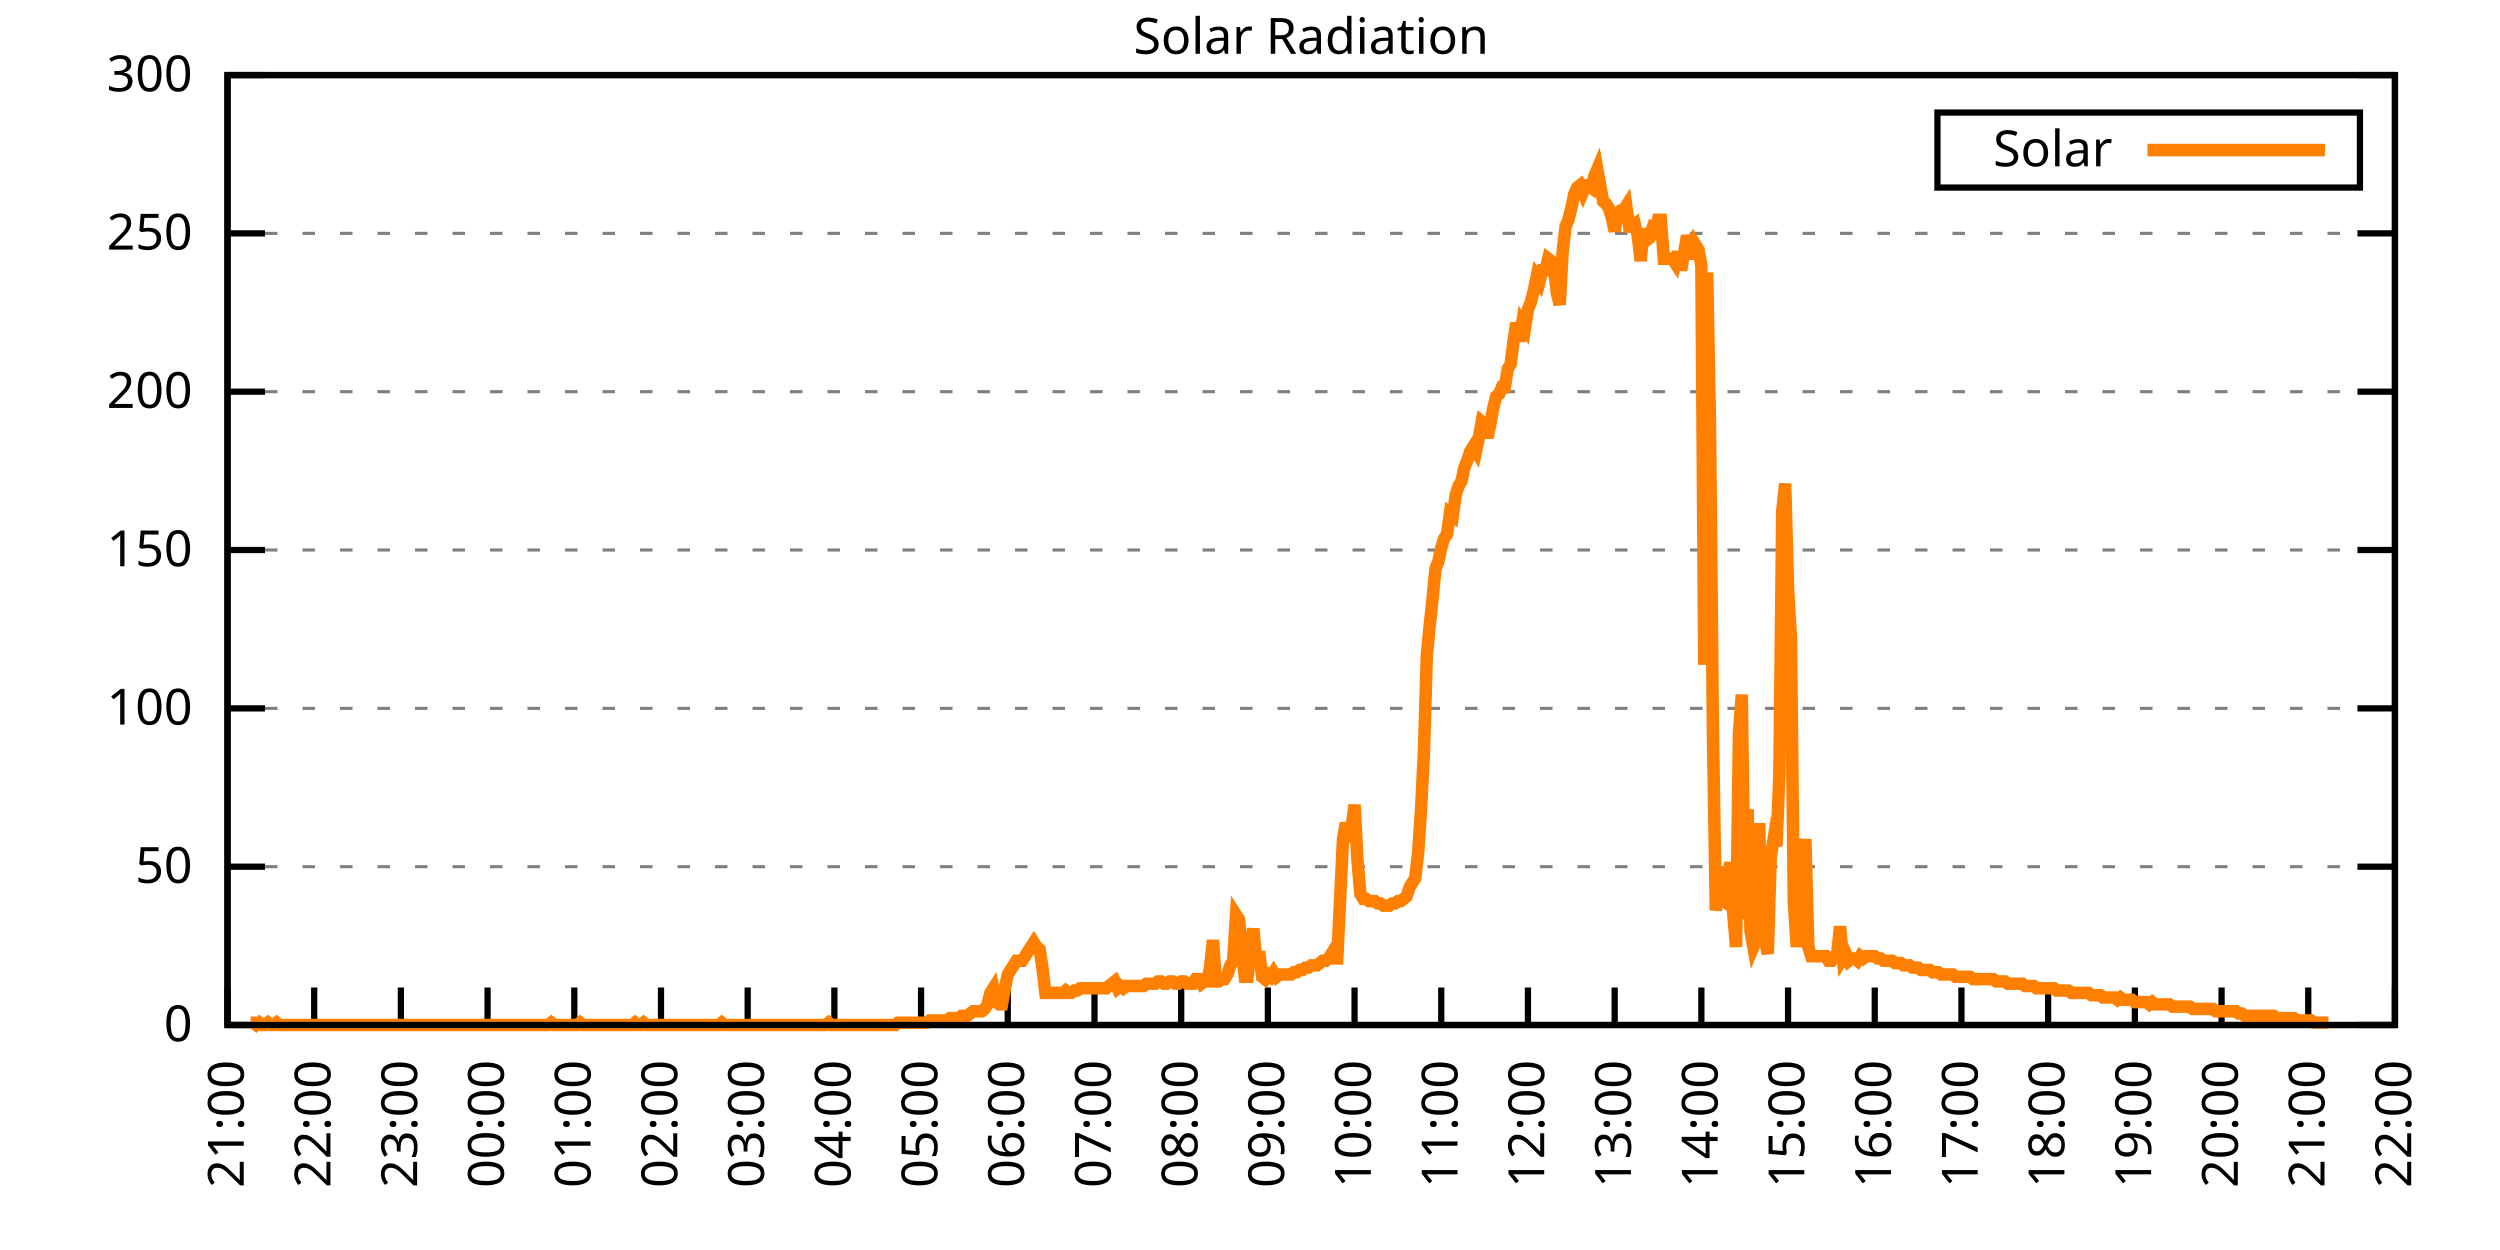
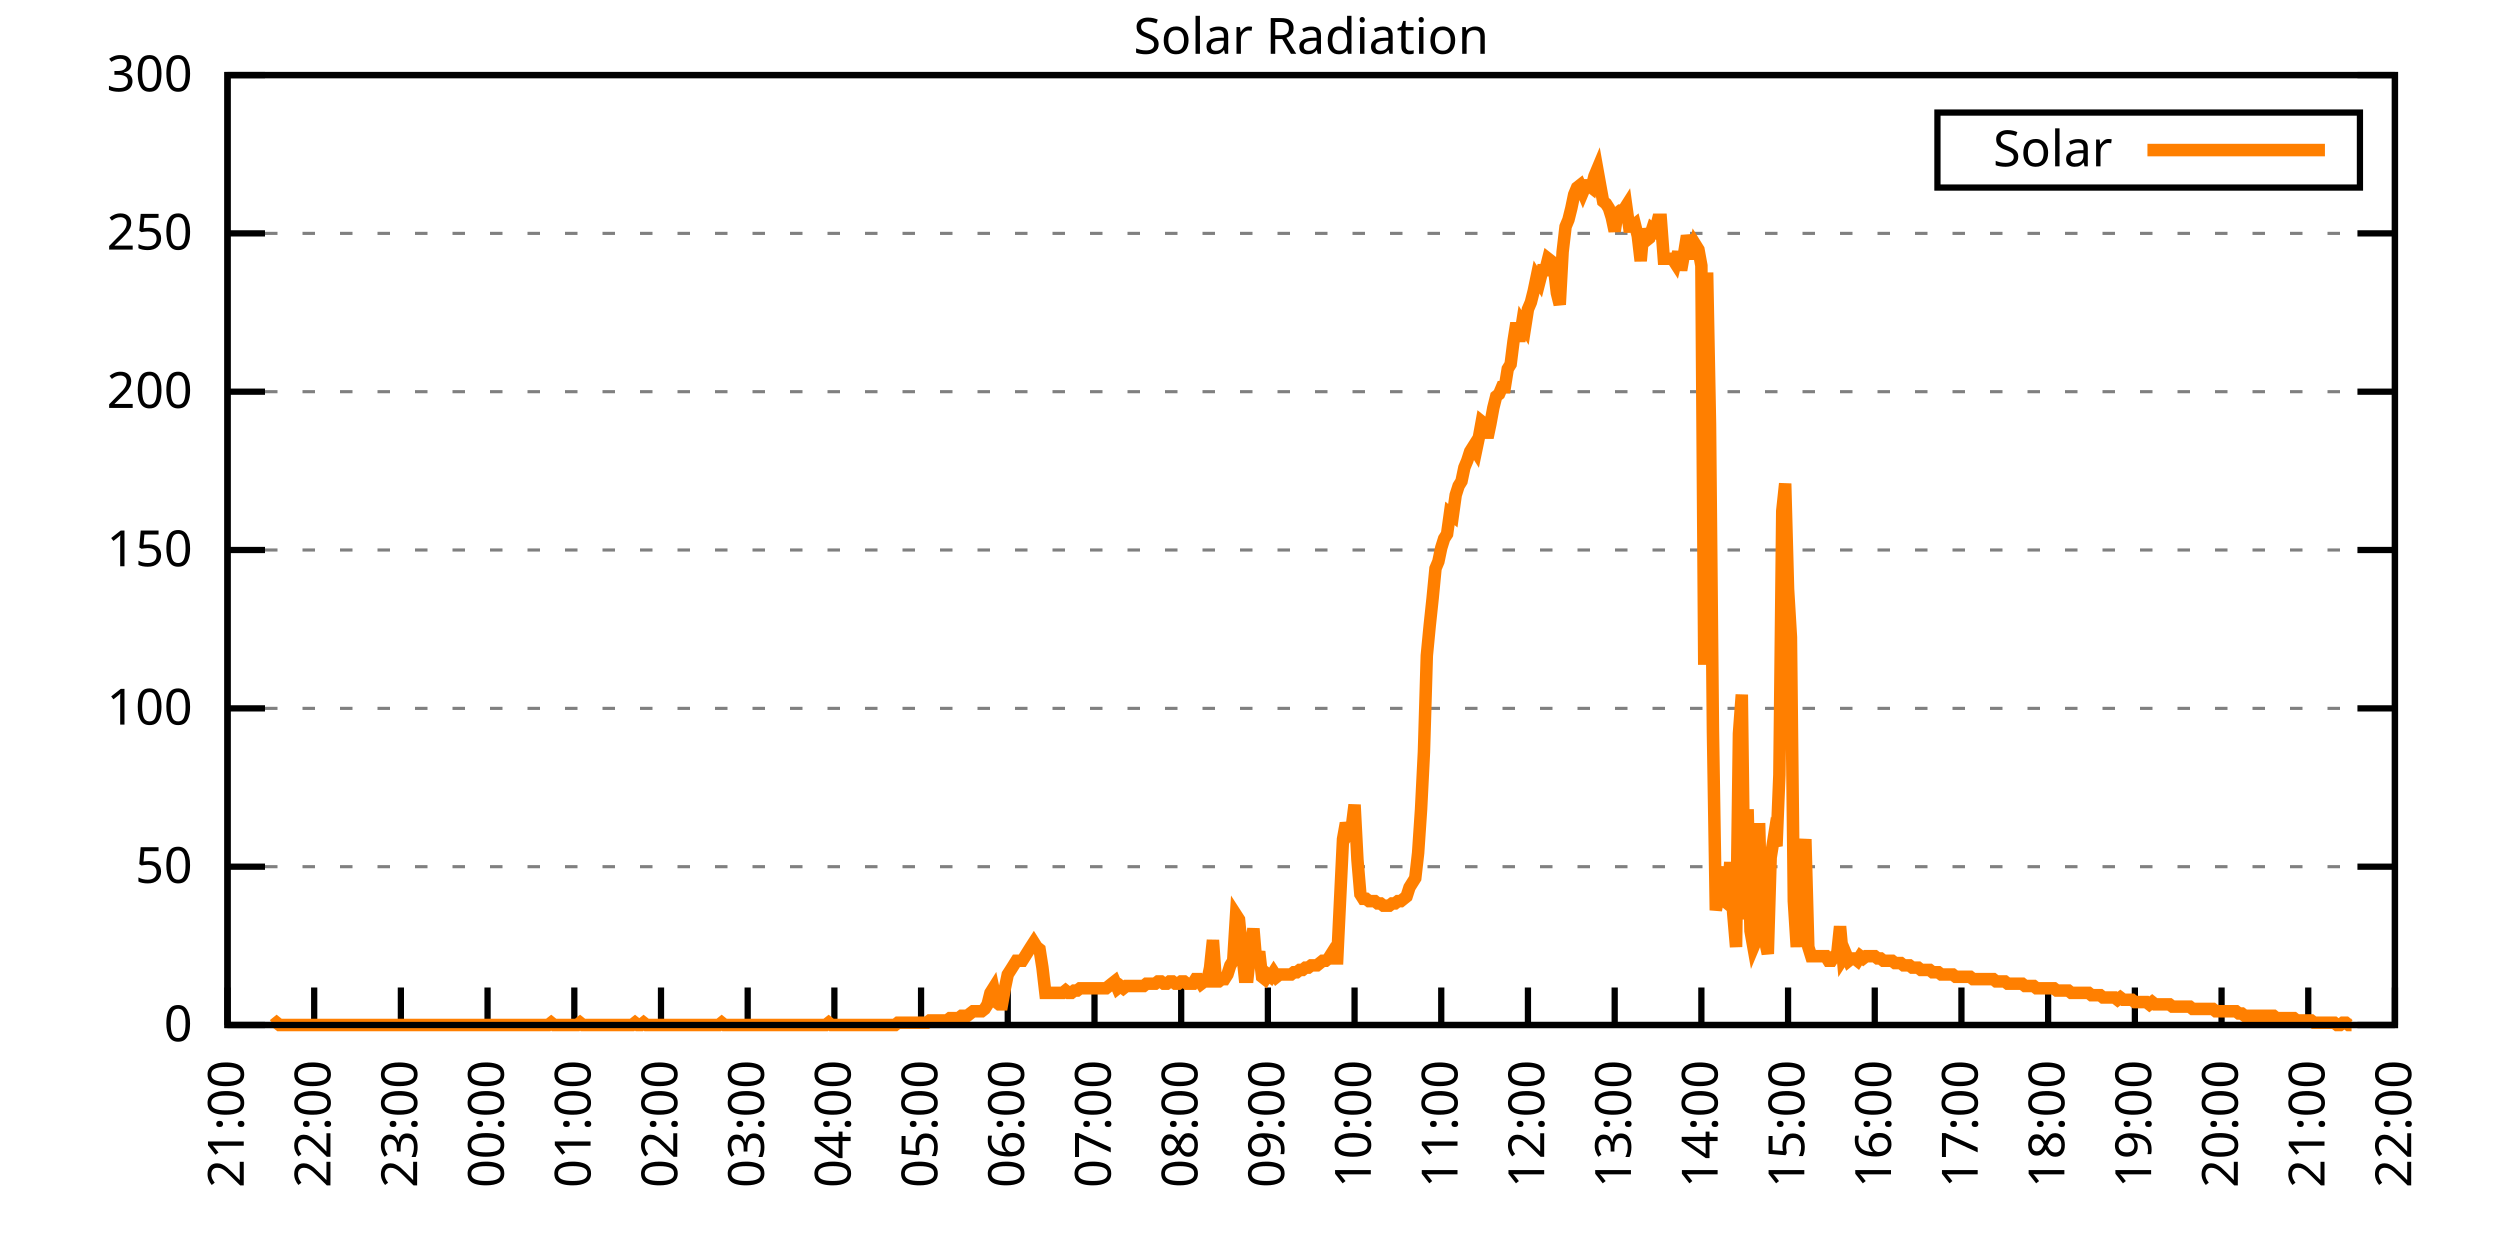
<svg xmlns="http://www.w3.org/2000/svg" xmlns:xlink="http://www.w3.org/1999/xlink" width="400" height="200" viewBox="0 0 400 200">
  <g id="gnuplot_canvas">
    <rect x="0" y="0" width="400" height="200" fill="none" />
    <defs>
      <circle id="gpDot" r="0.5" stroke-width="0.5" stroke="currentColor" />
      <path id="gpPt0" stroke-width="0.333" stroke="currentColor" d="M-1,0 h2 M0,-1 v2" />
      <path id="gpPt1" stroke-width="0.333" stroke="currentColor" d="M-1,-1 L1,1 M1,-1 L-1,1" />
      <path id="gpPt2" stroke-width="0.333" stroke="currentColor" d="M-1,0 L1,0 M0,-1 L0,1 M-1,-1 L1,1 M-1,1 L1,-1" />
      <rect id="gpPt3" stroke-width="0.333" stroke="currentColor" x="-1" y="-1" width="2" height="2" />
      <rect id="gpPt4" stroke-width="0.333" stroke="currentColor" fill="currentColor" x="-1" y="-1" width="2" height="2" />
      <circle id="gpPt5" stroke-width="0.333" stroke="currentColor" cx="0" cy="0" r="1" />
      <use xlink:href="#gpPt5" id="gpPt6" fill="currentColor" stroke="none" />
      <path id="gpPt7" stroke-width="0.333" stroke="currentColor" d="M0,-1.33 L-1.33,0.67 L1.33,0.67 z" />
      <use xlink:href="#gpPt7" id="gpPt8" fill="currentColor" stroke="none" />
      <use xlink:href="#gpPt7" id="gpPt9" stroke="currentColor" transform="rotate(180)" />
      <use xlink:href="#gpPt9" id="gpPt10" fill="currentColor" stroke="none" />
      <use xlink:href="#gpPt3" id="gpPt11" stroke="currentColor" transform="rotate(45)" />
      <use xlink:href="#gpPt11" id="gpPt12" fill="currentColor" stroke="none" />
      <path id="gpPt13" stroke-width="0.333" stroke="currentColor" d="M0,1.330 L1.265,0.411 L0.782,-1.067 L-0.782,-1.076 L-1.265,0.411 z" />
      <use xlink:href="#gpPt13" id="gpPt14" fill="currentColor" stroke="none" />
      <filter id="textbox" filterUnits="objectBoundingBox" x="0" y="0" height="1" width="1">
        <feFlood flood-color="white" flood-opacity="1" result="bgnd" />
        <feComposite in="SourceGraphic" in2="bgnd" operator="atop" />
      </filter>
      <filter id="greybox" filterUnits="objectBoundingBox" x="0" y="0" height="1" width="1">
        <feFlood flood-color="lightgrey" flood-opacity="1" result="grey" />
        <feComposite in="SourceGraphic" in2="grey" operator="atop" />
      </filter>
    </defs>
    <g fill="none" color="white" stroke="currentColor" stroke-width="1.00" stroke-linecap="butt" stroke-linejoin="miter">
</g>
    <g fill="none" color="black" stroke="currentColor" stroke-width="1.00" stroke-linecap="butt" stroke-linejoin="miter">
      <g stroke="none" shape-rendering="crispEdges">
        <polygon fill="rgb(255, 255, 255)" points="36.40,164.00 383.18,164.00 383.18,12.02 36.40,12.02 " />
      </g>
    </g>
    <g fill="none" color="black" stroke="currentColor" stroke-width="1.00" stroke-linecap="butt" stroke-linejoin="miter">
</g>
    <g fill="none" color="black" stroke="black" stroke-width="0.50" stroke-linecap="butt" stroke-linejoin="miter">
</g>
    <g fill="none" color="gray" stroke="currentColor" stroke-width="0.50" stroke-linecap="butt" stroke-linejoin="miter">
      <path stroke="gray" stroke-dasharray="2,4" class="gridline" d="M36.40,164.00 L383.19,164.00  " />
    </g>
    <g fill="none" color="gray" stroke="gray" stroke-width="1.00" stroke-linecap="butt" stroke-linejoin="miter">
</g>
    <g fill="none" color="black" stroke="currentColor" stroke-width="1.00" stroke-linecap="butt" stroke-linejoin="miter">
      <path stroke="black" d="M36.40,164.00 L42.40,164.00 M383.19,164.00 L377.19,164.00  " />
      <g transform="translate(30.80,166.60)" stroke="none" fill="black" font-family="Sans" font-size="8.00" text-anchor="end">
        <text>
          <tspan font-family="Sans"> 0</tspan>
        </text>
      </g>
    </g>
    <g fill="none" color="black" stroke="currentColor" stroke-width="1.00" stroke-linecap="butt" stroke-linejoin="miter">
</g>
    <g fill="none" color="black" stroke="black" stroke-width="0.50" stroke-linecap="butt" stroke-linejoin="miter">
</g>
    <g fill="none" color="gray" stroke="currentColor" stroke-width="0.50" stroke-linecap="butt" stroke-linejoin="miter">
      <path stroke="gray" stroke-dasharray="2,4" class="gridline" d="M36.40,138.67 L383.19,138.67  " />
    </g>
    <g fill="none" color="gray" stroke="gray" stroke-width="1.00" stroke-linecap="butt" stroke-linejoin="miter">
</g>
    <g fill="none" color="black" stroke="currentColor" stroke-width="1.00" stroke-linecap="butt" stroke-linejoin="miter">
      <path stroke="black" d="M36.40,138.67 L42.40,138.67 M383.19,138.67 L377.19,138.67  " />
      <g transform="translate(30.80,141.27)" stroke="none" fill="black" font-family="Sans" font-size="8.00" text-anchor="end">
        <text>
          <tspan font-family="Sans"> 50</tspan>
        </text>
      </g>
    </g>
    <g fill="none" color="black" stroke="currentColor" stroke-width="1.00" stroke-linecap="butt" stroke-linejoin="miter">
</g>
    <g fill="none" color="black" stroke="black" stroke-width="0.50" stroke-linecap="butt" stroke-linejoin="miter">
</g>
    <g fill="none" color="gray" stroke="currentColor" stroke-width="0.50" stroke-linecap="butt" stroke-linejoin="miter">
      <path stroke="gray" stroke-dasharray="2,4" class="gridline" d="M36.40,113.34 L383.19,113.34  " />
    </g>
    <g fill="none" color="gray" stroke="gray" stroke-width="1.00" stroke-linecap="butt" stroke-linejoin="miter">
</g>
    <g fill="none" color="black" stroke="currentColor" stroke-width="1.00" stroke-linecap="butt" stroke-linejoin="miter">
      <path stroke="black" d="M36.40,113.34 L42.40,113.34 M383.19,113.34 L377.19,113.34  " />
      <g transform="translate(30.80,115.94)" stroke="none" fill="black" font-family="Sans" font-size="8.00" text-anchor="end">
        <text>
          <tspan font-family="Sans"> 100</tspan>
        </text>
      </g>
    </g>
    <g fill="none" color="black" stroke="currentColor" stroke-width="1.00" stroke-linecap="butt" stroke-linejoin="miter">
</g>
    <g fill="none" color="black" stroke="black" stroke-width="0.50" stroke-linecap="butt" stroke-linejoin="miter">
</g>
    <g fill="none" color="gray" stroke="currentColor" stroke-width="0.50" stroke-linecap="butt" stroke-linejoin="miter">
      <path stroke="gray" stroke-dasharray="2,4" class="gridline" d="M36.40,88.00 L383.19,88.00  " />
    </g>
    <g fill="none" color="gray" stroke="gray" stroke-width="1.00" stroke-linecap="butt" stroke-linejoin="miter">
</g>
    <g fill="none" color="black" stroke="currentColor" stroke-width="1.00" stroke-linecap="butt" stroke-linejoin="miter">
      <path stroke="black" d="M36.40,88.00 L42.40,88.00 M383.19,88.00 L377.19,88.00  " />
      <g transform="translate(30.80,90.60)" stroke="none" fill="black" font-family="Sans" font-size="8.00" text-anchor="end">
        <text>
          <tspan font-family="Sans"> 150</tspan>
        </text>
      </g>
    </g>
    <g fill="none" color="black" stroke="currentColor" stroke-width="1.00" stroke-linecap="butt" stroke-linejoin="miter">
</g>
    <g fill="none" color="black" stroke="black" stroke-width="0.50" stroke-linecap="butt" stroke-linejoin="miter">
</g>
    <g fill="none" color="gray" stroke="currentColor" stroke-width="0.50" stroke-linecap="butt" stroke-linejoin="miter">
      <path stroke="gray" stroke-dasharray="2,4" class="gridline" d="M36.40,62.67 L383.19,62.67  " />
    </g>
    <g fill="none" color="gray" stroke="gray" stroke-width="1.00" stroke-linecap="butt" stroke-linejoin="miter">
</g>
    <g fill="none" color="black" stroke="currentColor" stroke-width="1.00" stroke-linecap="butt" stroke-linejoin="miter">
      <path stroke="black" d="M36.40,62.67 L42.40,62.67 M383.19,62.67 L377.19,62.67  " />
      <g transform="translate(30.80,65.27)" stroke="none" fill="black" font-family="Sans" font-size="8.00" text-anchor="end">
        <text>
          <tspan font-family="Sans"> 200</tspan>
        </text>
      </g>
    </g>
    <g fill="none" color="black" stroke="currentColor" stroke-width="1.00" stroke-linecap="butt" stroke-linejoin="miter">
</g>
    <g fill="none" color="black" stroke="black" stroke-width="0.50" stroke-linecap="butt" stroke-linejoin="miter">
</g>
    <g fill="none" color="gray" stroke="currentColor" stroke-width="0.50" stroke-linecap="butt" stroke-linejoin="miter">
      <path stroke="gray" stroke-dasharray="2,4" class="gridline" d="M36.40,37.34 L383.19,37.34  " />
    </g>
    <g fill="none" color="gray" stroke="gray" stroke-width="1.00" stroke-linecap="butt" stroke-linejoin="miter">
</g>
    <g fill="none" color="black" stroke="currentColor" stroke-width="1.00" stroke-linecap="butt" stroke-linejoin="miter">
      <path stroke="black" d="M36.40,37.34 L42.40,37.34 M383.19,37.34 L377.19,37.34  " />
      <g transform="translate(30.80,39.94)" stroke="none" fill="black" font-family="Sans" font-size="8.00" text-anchor="end">
        <text>
          <tspan font-family="Sans"> 250</tspan>
        </text>
      </g>
    </g>
    <g fill="none" color="black" stroke="currentColor" stroke-width="1.00" stroke-linecap="butt" stroke-linejoin="miter">
</g>
    <g fill="none" color="black" stroke="black" stroke-width="0.50" stroke-linecap="butt" stroke-linejoin="miter">
</g>
    <g fill="none" color="gray" stroke="currentColor" stroke-width="0.50" stroke-linecap="butt" stroke-linejoin="miter">
      <path stroke="gray" stroke-dasharray="2,4" class="gridline" d="M36.40,12.01 L383.19,12.01  " />
    </g>
    <g fill="none" color="gray" stroke="gray" stroke-width="1.00" stroke-linecap="butt" stroke-linejoin="miter">
</g>
    <g fill="none" color="black" stroke="currentColor" stroke-width="1.00" stroke-linecap="butt" stroke-linejoin="miter">
      <path stroke="black" d="M36.40,12.01 L42.40,12.01 M383.19,12.01 L377.19,12.01  " />
      <g transform="translate(30.80,14.61)" stroke="none" fill="black" font-family="Sans" font-size="8.00" text-anchor="end">
        <text>
          <tspan font-family="Sans"> 300</tspan>
        </text>
      </g>
    </g>
    <g fill="none" color="black" stroke="currentColor" stroke-width="1.00" stroke-linecap="butt" stroke-linejoin="miter">
      <path stroke="black" d="M36.40,164.00 L36.40,158.00  " />
      <g transform="translate(39.00,169.60) rotate(270.00)" stroke="none" fill="black" font-family="Sans" font-size="8.00" text-anchor="end">
        <text>
          <tspan font-family="Sans">21:00</tspan>
        </text>
      </g>
    </g>
    <g fill="none" color="black" stroke="currentColor" stroke-width="1.00" stroke-linecap="butt" stroke-linejoin="miter">
      <path stroke="black" d="M50.27,164.00 L50.27,158.00  " />
      <g transform="translate(52.87,169.60) rotate(270.00)" stroke="none" fill="black" font-family="Sans" font-size="8.00" text-anchor="end">
        <text>
          <tspan font-family="Sans">22:00</tspan>
        </text>
      </g>
    </g>
    <g fill="none" color="black" stroke="currentColor" stroke-width="1.00" stroke-linecap="butt" stroke-linejoin="miter">
      <path stroke="black" d="M64.14,164.00 L64.14,158.00  " />
      <g transform="translate(66.74,169.60) rotate(270.00)" stroke="none" fill="black" font-family="Sans" font-size="8.00" text-anchor="end">
        <text>
          <tspan font-family="Sans">23:00</tspan>
        </text>
      </g>
    </g>
    <g fill="none" color="black" stroke="currentColor" stroke-width="1.00" stroke-linecap="butt" stroke-linejoin="miter">
      <path stroke="black" d="M78.01,164.00 L78.01,158.00  " />
      <g transform="translate(80.61,169.60) rotate(270.00)" stroke="none" fill="black" font-family="Sans" font-size="8.00" text-anchor="end">
        <text>
          <tspan font-family="Sans">00:00</tspan>
        </text>
      </g>
    </g>
    <g fill="none" color="black" stroke="currentColor" stroke-width="1.00" stroke-linecap="butt" stroke-linejoin="miter">
      <path stroke="black" d="M91.89,164.00 L91.89,158.00  " />
      <g transform="translate(94.49,169.60) rotate(270.00)" stroke="none" fill="black" font-family="Sans" font-size="8.00" text-anchor="end">
        <text>
          <tspan font-family="Sans">01:00</tspan>
        </text>
      </g>
    </g>
    <g fill="none" color="black" stroke="currentColor" stroke-width="1.00" stroke-linecap="butt" stroke-linejoin="miter">
      <path stroke="black" d="M105.76,164.00 L105.76,158.00  " />
      <g transform="translate(108.36,169.60) rotate(270.00)" stroke="none" fill="black" font-family="Sans" font-size="8.00" text-anchor="end">
        <text>
          <tspan font-family="Sans">02:00</tspan>
        </text>
      </g>
    </g>
    <g fill="none" color="black" stroke="currentColor" stroke-width="1.00" stroke-linecap="butt" stroke-linejoin="miter">
      <path stroke="black" d="M119.63,164.00 L119.63,158.00  " />
      <g transform="translate(122.23,169.60) rotate(270.00)" stroke="none" fill="black" font-family="Sans" font-size="8.00" text-anchor="end">
        <text>
          <tspan font-family="Sans">03:00</tspan>
        </text>
      </g>
    </g>
    <g fill="none" color="black" stroke="currentColor" stroke-width="1.00" stroke-linecap="butt" stroke-linejoin="miter">
      <path stroke="black" d="M133.50,164.00 L133.50,158.00  " />
      <g transform="translate(136.10,169.60) rotate(270.00)" stroke="none" fill="black" font-family="Sans" font-size="8.00" text-anchor="end">
        <text>
          <tspan font-family="Sans">04:00</tspan>
        </text>
      </g>
    </g>
    <g fill="none" color="black" stroke="currentColor" stroke-width="1.00" stroke-linecap="butt" stroke-linejoin="miter">
      <path stroke="black" d="M147.37,164.00 L147.37,158.00  " />
      <g transform="translate(149.97,169.60) rotate(270.00)" stroke="none" fill="black" font-family="Sans" font-size="8.00" text-anchor="end">
        <text>
          <tspan font-family="Sans">05:00</tspan>
        </text>
      </g>
    </g>
    <g fill="none" color="black" stroke="currentColor" stroke-width="1.00" stroke-linecap="butt" stroke-linejoin="miter">
      <path stroke="black" d="M161.24,164.00 L161.24,158.00  " />
      <g transform="translate(163.84,169.60) rotate(270.00)" stroke="none" fill="black" font-family="Sans" font-size="8.00" text-anchor="end">
        <text>
          <tspan font-family="Sans">06:00</tspan>
        </text>
      </g>
    </g>
    <g fill="none" color="black" stroke="currentColor" stroke-width="1.00" stroke-linecap="butt" stroke-linejoin="miter">
      <path stroke="black" d="M175.12,164.00 L175.12,158.00  " />
      <g transform="translate(177.72,169.60) rotate(270.00)" stroke="none" fill="black" font-family="Sans" font-size="8.00" text-anchor="end">
        <text>
          <tspan font-family="Sans">07:00</tspan>
        </text>
      </g>
    </g>
    <g fill="none" color="black" stroke="currentColor" stroke-width="1.00" stroke-linecap="butt" stroke-linejoin="miter">
      <path stroke="black" d="M188.99,164.00 L188.99,158.00  " />
      <g transform="translate(191.59,169.60) rotate(270.00)" stroke="none" fill="black" font-family="Sans" font-size="8.00" text-anchor="end">
        <text>
          <tspan font-family="Sans">08:00</tspan>
        </text>
      </g>
    </g>
    <g fill="none" color="black" stroke="currentColor" stroke-width="1.00" stroke-linecap="butt" stroke-linejoin="miter">
      <path stroke="black" d="M202.86,164.00 L202.86,158.00  " />
      <g transform="translate(205.46,169.60) rotate(270.00)" stroke="none" fill="black" font-family="Sans" font-size="8.00" text-anchor="end">
        <text>
          <tspan font-family="Sans">09:00</tspan>
        </text>
      </g>
    </g>
    <g fill="none" color="black" stroke="currentColor" stroke-width="1.00" stroke-linecap="butt" stroke-linejoin="miter">
      <path stroke="black" d="M216.73,164.00 L216.73,158.00  " />
      <g transform="translate(219.33,169.60) rotate(270.00)" stroke="none" fill="black" font-family="Sans" font-size="8.00" text-anchor="end">
        <text>
          <tspan font-family="Sans">10:00</tspan>
        </text>
      </g>
    </g>
    <g fill="none" color="black" stroke="currentColor" stroke-width="1.00" stroke-linecap="butt" stroke-linejoin="miter">
      <path stroke="black" d="M230.60,164.00 L230.60,158.00  " />
      <g transform="translate(233.20,169.60) rotate(270.00)" stroke="none" fill="black" font-family="Sans" font-size="8.00" text-anchor="end">
        <text>
          <tspan font-family="Sans">11:00</tspan>
        </text>
      </g>
    </g>
    <g fill="none" color="black" stroke="currentColor" stroke-width="1.00" stroke-linecap="butt" stroke-linejoin="miter">
      <path stroke="black" d="M244.47,164.00 L244.47,158.00  " />
      <g transform="translate(247.07,169.60) rotate(270.00)" stroke="none" fill="black" font-family="Sans" font-size="8.00" text-anchor="end">
        <text>
          <tspan font-family="Sans">12:00</tspan>
        </text>
      </g>
    </g>
    <g fill="none" color="black" stroke="currentColor" stroke-width="1.00" stroke-linecap="butt" stroke-linejoin="miter">
      <path stroke="black" d="M258.35,164.00 L258.35,158.00  " />
      <g transform="translate(260.95,169.60) rotate(270.00)" stroke="none" fill="black" font-family="Sans" font-size="8.00" text-anchor="end">
        <text>
          <tspan font-family="Sans">13:00</tspan>
        </text>
      </g>
    </g>
    <g fill="none" color="black" stroke="currentColor" stroke-width="1.00" stroke-linecap="butt" stroke-linejoin="miter">
      <path stroke="black" d="M272.22,164.00 L272.22,158.00  " />
      <g transform="translate(274.82,169.60) rotate(270.00)" stroke="none" fill="black" font-family="Sans" font-size="8.00" text-anchor="end">
        <text>
          <tspan font-family="Sans">14:00</tspan>
        </text>
      </g>
    </g>
    <g fill="none" color="black" stroke="currentColor" stroke-width="1.00" stroke-linecap="butt" stroke-linejoin="miter">
      <path stroke="black" d="M286.09,164.00 L286.09,158.00  " />
      <g transform="translate(288.69,169.60) rotate(270.00)" stroke="none" fill="black" font-family="Sans" font-size="8.00" text-anchor="end">
        <text>
          <tspan font-family="Sans">15:00</tspan>
        </text>
      </g>
    </g>
    <g fill="none" color="black" stroke="currentColor" stroke-width="1.00" stroke-linecap="butt" stroke-linejoin="miter">
      <path stroke="black" d="M299.96,164.00 L299.96,158.00  " />
      <g transform="translate(302.56,169.60) rotate(270.00)" stroke="none" fill="black" font-family="Sans" font-size="8.00" text-anchor="end">
        <text>
          <tspan font-family="Sans">16:00</tspan>
        </text>
      </g>
    </g>
    <g fill="none" color="black" stroke="currentColor" stroke-width="1.00" stroke-linecap="butt" stroke-linejoin="miter">
      <path stroke="black" d="M313.83,164.00 L313.83,158.00  " />
      <g transform="translate(316.43,169.60) rotate(270.00)" stroke="none" fill="black" font-family="Sans" font-size="8.00" text-anchor="end">
        <text>
          <tspan font-family="Sans">17:00</tspan>
        </text>
      </g>
    </g>
    <g fill="none" color="black" stroke="currentColor" stroke-width="1.00" stroke-linecap="butt" stroke-linejoin="miter">
      <path stroke="black" d="M327.70,164.00 L327.70,158.00  " />
      <g transform="translate(330.30,169.60) rotate(270.00)" stroke="none" fill="black" font-family="Sans" font-size="8.00" text-anchor="end">
        <text>
          <tspan font-family="Sans">18:00</tspan>
        </text>
      </g>
    </g>
    <g fill="none" color="black" stroke="currentColor" stroke-width="1.00" stroke-linecap="butt" stroke-linejoin="miter">
      <path stroke="black" d="M341.58,164.00 L341.58,158.00  " />
      <g transform="translate(344.18,169.60) rotate(270.00)" stroke="none" fill="black" font-family="Sans" font-size="8.00" text-anchor="end">
        <text>
          <tspan font-family="Sans">19:00</tspan>
        </text>
      </g>
    </g>
    <g fill="none" color="black" stroke="currentColor" stroke-width="1.00" stroke-linecap="butt" stroke-linejoin="miter">
      <path stroke="black" d="M355.45,164.00 L355.45,158.00  " />
      <g transform="translate(358.05,169.60) rotate(270.00)" stroke="none" fill="black" font-family="Sans" font-size="8.00" text-anchor="end">
        <text>
          <tspan font-family="Sans">20:00</tspan>
        </text>
      </g>
    </g>
    <g fill="none" color="black" stroke="currentColor" stroke-width="1.00" stroke-linecap="butt" stroke-linejoin="miter">
      <path stroke="black" d="M369.32,164.00 L369.32,158.00  " />
      <g transform="translate(371.92,169.60) rotate(270.00)" stroke="none" fill="black" font-family="Sans" font-size="8.00" text-anchor="end">
        <text>
          <tspan font-family="Sans">21:00</tspan>
        </text>
      </g>
    </g>
    <g fill="none" color="black" stroke="currentColor" stroke-width="1.00" stroke-linecap="butt" stroke-linejoin="miter">
      <path stroke="black" d="M383.19,164.00 L383.19,158.00  " />
      <g transform="translate(385.79,169.60) rotate(270.00)" stroke="none" fill="black" font-family="Sans" font-size="8.00" text-anchor="end">
        <text>
          <tspan font-family="Sans">22:00</tspan>
        </text>
      </g>
    </g>
    <g fill="none" color="black" stroke="currentColor" stroke-width="1.00" stroke-linecap="butt" stroke-linejoin="miter">
</g>
    <g fill="none" color="black" stroke="currentColor" stroke-width="1.00" stroke-linecap="butt" stroke-linejoin="miter">
      <path stroke="black" d="M36.40,12.01 L36.40,164.00 L383.19,164.00 L383.19,12.01 L36.40,12.01 Z  " />
    </g>
    <g fill="none" color="black" stroke="currentColor" stroke-width="1.00" stroke-linecap="butt" stroke-linejoin="miter">
</g>
    <g fill="none" color="black" stroke="currentColor" stroke-width="1.00" stroke-linecap="butt" stroke-linejoin="miter">
      <path stroke="black" d="M309.99,30.01 L309.99,18.01 L377.59,18.01 L377.59,30.01 L309.99,30.01 Z  " />
    </g>
    <g id="Solar_Radiation_plot_1">
      <g fill="none" color="white" stroke="black" stroke-width="2.00" stroke-linecap="butt" stroke-linejoin="miter">
</g>
      <g fill="none" color="black" stroke="currentColor" stroke-width="2.00" stroke-linecap="butt" stroke-linejoin="miter">
        <g transform="translate(337.99,26.61)" stroke="none" fill="black" font-family="Sans" font-size="8.00" text-anchor="end">
          <text>
            <tspan font-family="Sans">Solar</tspan>
          </text>
        </g>
      </g>
      <g fill="none" color="black" stroke="currentColor" stroke-width="2.00" stroke-linecap="butt" stroke-linejoin="miter">
-         <path stroke="rgb(255, 127,   0)" d="M343.59,24.01 L371.99,24.01 M40.10,163.63 L40.56,163.63 L41.02,164.00 L41.49,163.63 L41.95,164.00 L42.41,164.00   L42.87,163.63 L43.34,164.00 L43.80,164.00 L44.26,163.63 L44.72,164.00 L45.19,164.00 L45.65,164.00 L46.11,164.00   L46.57,164.00 L47.03,164.00 L47.50,164.00 L47.96,164.00 L48.42,164.00 L48.88,164.00 L49.35,164.00 L49.81,164.00   L50.27,164.00 L50.73,164.00 L51.20,164.00 L51.66,164.00 L52.12,164.00 L52.58,164.00 L53.05,164.00 L53.51,164.00   L53.97,164.00 L54.43,164.00 L54.90,164.00 L55.36,164.00 L55.82,164.00 L56.28,164.00 L56.75,164.00 L57.21,164.00   L57.67,164.00 L58.13,164.00 L58.59,164.00 L59.06,164.00 L59.52,164.00 L59.98,164.00 L60.44,164.00 L60.91,164.00   L61.37,164.00 L61.83,164.00 L62.29,164.00 L62.76,164.00 L63.22,164.00 L63.68,164.00 L64.14,164.00 L64.61,164.00   L65.07,164.00 L65.53,164.00 L65.99,164.00 L66.46,164.00 L66.92,164.00 L67.38,164.00 L67.84,164.00 L68.30,164.00   L68.77,164.00 L69.23,164.00 L69.69,164.00 L70.15,164.00 L70.62,164.00 L71.08,164.00 L71.54,164.00 L72.00,164.00   L72.47,164.00 L72.93,164.00 L73.39,164.00 L73.85,164.00 L74.32,164.00 L74.78,164.00 L75.24,164.00 L75.70,164.00   L76.17,164.00 L76.63,164.00 L77.09,164.00 L77.55,164.00 L78.01,164.00 L78.48,164.00 L78.94,164.00 L79.40,164.00   L79.86,164.00 L80.33,164.00 L80.79,164.00 L81.25,164.00 L81.71,164.00 L82.18,164.00 L82.64,164.00 L83.10,164.00   L83.56,164.00 L84.03,164.00 L84.49,164.00 L84.95,164.00 L85.41,164.00 L85.88,164.00 L86.34,164.00 L86.80,164.00   L87.26,164.00 L87.72,164.00 L88.19,163.63 L88.65,164.00 L89.11,164.00 L89.57,164.00 L90.04,164.00 L90.50,164.00   L90.96,164.00 L91.42,164.00 L91.89,164.00 L92.35,164.00 L92.81,163.63 L93.27,164.00 L93.74,164.00 L94.20,164.00   L94.66,164.00 L95.12,164.00 L95.59,164.00 L96.05,164.00 L96.51,164.00 L96.97,164.00 L97.44,164.00 L97.90,164.00   L98.36,164.00 L98.82,164.00 L99.28,164.00 L99.75,164.00 L100.21,164.00 L100.67,164.00 L101.13,164.00 L101.60,163.63   L102.06,164.00 L102.52,164.00 L102.98,163.63 L103.45,164.00 L103.91,164.00 L104.37,164.00 L104.83,164.00 L105.30,164.00   L105.76,164.00 L106.22,164.00 L106.68,164.00 L107.15,164.00 L107.61,164.00 L108.07,164.00 L108.53,164.00 L108.99,164.00   L109.46,164.00 L109.92,164.00 L110.38,164.00 L110.84,164.00 L111.31,164.00 L111.77,164.00 L112.23,164.00 L112.69,164.00   L113.16,164.00 L113.62,164.00 L114.08,164.00 L114.54,164.00 L115.01,164.00 L115.47,163.63 L115.93,164.00 L116.39,164.00   L116.86,164.00 L117.32,164.00 L117.78,164.00 L118.24,164.00 L118.70,164.00 L119.17,164.00 L119.63,164.00 L120.09,164.00   L120.55,164.00 L121.02,164.00 L121.48,164.00 L121.94,164.00 L122.40,164.00 L122.87,164.00 L123.33,164.00 L123.79,164.00   L124.25,164.00 L124.72,164.00 L125.18,164.00 L125.64,164.00 L126.10,164.00 L126.57,164.00 L127.03,164.00 L127.49,164.00   L127.95,164.00 L128.41,164.00 L128.88,164.00 L129.34,164.00 L129.80,164.00 L130.26,164.00 L130.73,164.00 L131.19,164.00   L131.65,164.00 L132.11,164.00 L132.58,163.63 L133.04,164.00 L133.50,164.00 L133.96,164.00 L134.43,164.00 L134.89,164.00   L135.35,164.00 L135.81,164.00 L136.28,164.00 L136.74,164.00 L137.20,164.00 L137.66,164.00 L138.13,164.00 L138.59,164.00   L139.05,164.00 L139.51,164.00 L139.97,164.00 L140.44,164.00 L140.90,164.00 L141.36,164.00 L141.82,164.00 L142.29,164.00   L142.75,164.00 L143.21,164.00 L143.67,163.63 L144.14,163.63 L144.60,163.63 L145.06,163.63 L145.52,163.63 L145.99,163.63   L146.45,163.63 L146.91,163.63 L147.37,163.63 L147.84,163.63 L148.30,163.63 L148.76,163.27 L149.22,163.27 L149.68,163.27   L150.15,163.27 L150.61,163.27 L151.07,163.27 L151.53,163.27 L152.00,162.90 L152.46,162.90 L152.92,162.90 L153.38,162.90   L153.85,162.53 L154.31,162.53 L154.77,162.53 L155.23,162.16 L155.70,161.80 L156.16,161.80 L156.62,161.80 L157.08,161.80   L157.55,161.43 L158.01,160.70 L158.47,158.86 L158.93,158.13 L159.39,160.33 L159.86,160.70 L160.32,160.70 L160.78,158.13   L161.24,155.92 L161.71,155.19 L162.17,154.46 L162.63,153.72 L163.09,153.72 L163.56,153.72 L164.02,152.99 L164.48,152.25   L164.94,151.52 L165.41,150.79 L165.87,151.52 L166.33,151.89 L166.79,154.82 L167.26,158.86 L167.72,158.86 L168.18,158.86   L168.64,158.86 L169.10,158.86 L169.57,158.86 L170.03,158.86 L170.49,158.49 L170.95,158.86 L171.42,158.86 L171.88,158.49   L172.34,158.49 L172.80,158.13 L173.27,158.13 L173.73,158.13 L174.19,158.13 L174.65,158.13 L175.12,158.13 L175.58,158.13   L176.04,158.13 L176.50,158.13 L176.97,158.13 L177.43,157.76 L177.89,157.39 L178.35,157.03 L178.82,158.13 L179.28,157.76   L179.74,158.13 L180.20,157.76 L180.66,157.76 L181.13,157.76 L181.59,157.76 L182.05,157.76 L182.51,157.76 L182.98,157.76   L183.44,157.39 L183.90,157.39 L184.36,157.39 L184.83,157.39 L185.29,157.03 L185.75,157.03 L186.21,157.39 L186.68,157.39   L187.14,157.03 L187.60,157.03 L188.06,157.39 L188.53,157.39 L188.99,157.03 L189.45,157.03 L189.91,157.39 L190.37,157.39   L190.84,157.39 L191.30,156.66 L191.76,156.66 L192.22,157.39 L192.69,157.03 L193.15,157.03 L193.61,154.82 L194.07,150.42   L194.54,157.03 L195.00,157.03 L195.46,156.66 L195.92,156.66 L196.39,155.92 L196.85,154.46 L197.31,153.72 L197.77,146.38   L198.24,147.11 L198.70,151.89 L199.16,156.29 L199.62,156.29 L200.08,151.89 L200.55,148.58 L201.01,154.09 L201.47,152.25   L201.93,156.29 L202.40,156.66 L202.86,155.92 L203.32,156.29 L203.78,155.56 L204.25,156.29 L204.71,155.92 L205.17,155.92   L205.63,155.92 L206.10,155.92 L206.56,155.92 L207.02,155.56 L207.48,155.56 L207.95,155.19 L208.41,155.19 L208.87,154.82   L209.33,154.82 L209.80,154.46 L210.26,154.46 L210.72,154.46 L211.18,154.09 L211.64,153.72 L212.11,153.72 L212.57,153.35   L213.03,152.62 L213.49,153.35 L213.96,153.35 L214.42,143.81 L214.88,134.27 L215.34,131.70 L215.81,133.17 L216.27,132.43   L216.73,128.76 L217.19,137.57 L217.66,143.08 L218.12,143.81 L218.58,143.81 L219.04,144.18 L219.51,144.18 L219.97,144.18   L220.43,144.55 L220.89,144.55 L221.35,144.91 L221.82,144.91 L222.28,144.91 L222.74,144.55 L223.20,144.55 L223.67,144.18   L224.13,144.18 L224.59,143.81 L225.05,143.44 L225.52,141.98 L225.98,141.24 L226.44,140.51 L226.90,136.47 L227.37,129.49   L227.83,120.32 L228.29,104.90 L228.75,100.13 L229.22,95.72 L229.68,90.95 L230.14,89.85 L230.60,87.65 L231.06,86.18   L231.53,85.45 L231.99,82.14 L232.45,82.51 L232.91,79.21 L233.38,77.74 L233.84,77.00 L234.30,74.80 L234.76,73.70   L235.23,72.23 L235.69,71.50 L236.15,72.23 L236.61,70.03 L237.08,67.46 L237.54,67.83 L238.00,70.03 L238.46,67.83   L238.93,65.26 L239.39,63.42 L239.85,63.05 L240.31,61.95 L240.77,61.95 L241.24,59.02 L241.70,58.28 L242.16,54.61   L242.62,51.68 L243.09,54.61 L243.55,51.68 L244.01,52.41 L244.47,49.47 L244.94,48.37 L245.40,46.54 L245.86,44.33   L246.32,45.07 L246.79,43.23 L247.25,43.23 L247.71,41.40 L248.17,41.76 L248.64,42.87 L249.10,46.90 L249.56,48.74   L250.02,40.30 L250.49,36.26 L250.95,35.16 L251.41,33.32 L251.87,31.12 L252.33,30.02 L252.80,29.65 L253.26,30.75   L253.72,29.65 L254.18,29.65 L254.65,30.02 L255.11,28.18 L255.57,27.08 L256.03,29.65 L256.50,32.22 L256.96,32.59   L257.42,33.32 L257.88,34.79 L258.35,36.99 L258.81,34.06 L259.27,33.69 L259.73,33.69 L260.20,32.95 L260.66,36.26   L261.12,36.26 L261.58,35.89 L262.04,37.73 L262.51,41.76 L262.97,36.63 L263.43,38.46 L263.89,38.09 L264.36,36.63   L264.82,36.99 L265.28,35.16 L265.74,35.16 L266.21,41.40 L266.67,41.40 L267.13,41.40 L267.59,41.40 L268.06,42.13   L268.52,40.30 L268.98,43.23 L269.44,40.66 L269.91,37.73 L270.37,39.19 L270.83,41.40 L271.29,39.19 L271.75,39.93   L272.22,42.50 L272.68,106.37 L273.14,43.60 L273.60,67.83 L274.07,117.01 L274.53,145.65 L274.99,143.08 L275.45,138.67   L275.92,144.18 L276.38,144.55 L276.84,137.94 L277.30,146.01 L277.77,151.52 L278.23,117.38 L278.69,111.14 L279.15,147.11   L279.62,129.49 L280.08,148.95 L280.54,151.52 L281.00,150.42 L281.46,131.70 L281.93,150.05 L282.39,150.42 L282.85,152.62   L283.31,137.20 L283.78,134.27 L284.24,135.37 L284.70,123.99 L285.16,81.78 L285.63,77.37 L286.09,94.26 L286.55,101.96   L287.01,144.18 L287.48,151.52 L287.94,140.87 L288.40,138.30 L288.86,134.27 L289.33,151.52 L289.79,152.99 L290.25,152.99   L290.71,152.99 L291.18,152.99 L291.64,152.99 L292.10,152.99 L292.56,153.72 L293.02,153.72 L293.49,152.99 L293.95,152.62   L294.41,148.22 L294.87,153.35 L295.34,152.62 L295.80,153.72 L296.26,153.35 L296.72,153.35 L297.19,153.72 L297.65,152.99   L298.11,153.35 L298.57,152.99 L299.04,152.99 L299.50,152.99 L299.96,152.99 L300.42,153.35 L300.89,153.35 L301.35,153.72   L301.81,153.72 L302.27,153.72 L302.73,153.72 L303.20,154.09 L303.66,154.09 L304.12,154.09 L304.58,154.46 L305.05,154.46   L305.51,154.46 L305.97,154.82 L306.43,154.82 L306.90,154.82 L307.36,155.19 L307.82,155.19 L308.28,155.19 L308.75,155.19   L309.21,155.56 L309.67,155.56 L310.13,155.56 L310.60,155.92 L311.06,155.92 L311.52,155.92 L311.98,155.92 L312.44,155.92   L312.91,156.29 L313.37,156.29 L313.83,156.29 L314.29,156.29 L314.76,156.29 L315.22,156.29 L315.68,156.66 L316.14,156.66   L316.61,156.66 L317.07,156.66 L317.53,156.66 L317.99,156.66 L318.46,156.66 L318.92,156.66 L319.38,157.03 L319.84,157.03   L320.31,157.03 L320.77,157.03 L321.23,157.39 L321.69,157.39 L322.15,157.39 L322.62,157.39 L323.08,157.39 L323.54,157.39   L324.00,157.76 L324.47,157.76 L324.93,157.76 L325.39,157.76 L325.85,158.13 L326.32,158.13 L326.78,158.13 L327.24,158.13   L327.70,158.13 L328.17,158.13 L328.63,158.13 L329.09,158.49 L329.55,158.49 L330.02,158.49 L330.48,158.49 L330.94,158.49   L331.40,158.86 L331.87,158.86 L332.33,158.86 L332.79,158.86 L333.25,158.86 L333.71,158.86 L334.18,158.86 L334.64,159.23   L335.10,159.23 L335.56,159.23 L336.03,159.23 L336.49,159.60 L336.95,159.60 L337.41,159.60 L337.88,159.60 L338.34,159.60   L338.80,159.96 L339.26,159.60 L339.73,159.96 L340.19,159.96 L340.65,159.96 L341.11,159.96 L341.58,160.33 L342.04,160.33   L342.50,160.33 L342.96,160.33 L343.42,160.33 L343.89,160.70 L344.35,160.33 L344.81,160.70 L345.27,160.70 L345.74,160.70   L346.20,160.70 L346.66,160.70 L347.12,160.70 L347.59,161.06 L348.05,161.06 L348.51,161.06 L348.97,161.06 L349.44,161.06   L349.90,161.06 L350.36,161.06 L350.82,161.43 L351.29,161.43 L351.75,161.43 L352.21,161.43 L352.67,161.43 L353.13,161.43   L353.60,161.43 L354.06,161.43 L354.52,161.80 L355.45,161.80 L355.91,161.80 L356.37,161.80 L356.83,161.80 L357.30,161.80   L357.76,161.80 L358.22,162.16 L358.68,162.16 L359.15,162.53 L359.61,162.53 L360.07,162.53 L360.53,162.53 L361.00,162.53   L361.46,162.53 L361.92,162.53 L362.38,162.53 L362.84,162.53 L363.31,162.53 L363.77,162.53 L364.23,162.90 L364.69,162.90   L365.16,162.90 L365.62,162.90 L366.08,162.90 L366.54,162.90 L367.01,162.90 L367.47,163.27 L367.93,163.27 L368.39,163.27   L368.86,163.27 L369.32,163.27 L369.78,163.27 L370.24,163.63 L370.71,163.63 L371.17,163.63 L371.63,163.63 L372.09,163.63   L372.56,163.63  " />
+         <path stroke="rgb(255, 127,   0)" d="M343.59,24.01 L371.99,24.01 M43.80,164.00 L44.26,163.63 L44.72,164.00 L45.19,164.00 L45.65,164.00 L46.11,164.00   L46.57,164.00 L47.03,164.00 L47.50,164.00 L47.96,164.00 L48.42,164.00 L48.88,164.00 L49.35,164.00 L49.81,164.00   L50.27,164.00 L50.73,164.00 L51.20,164.00 L51.66,164.00 L52.12,164.00 L52.58,164.00 L53.05,164.00 L53.51,164.00   L53.97,164.00 L54.43,164.00 L54.90,164.00 L55.36,164.00 L55.82,164.00 L56.28,164.00 L56.75,164.00 L57.21,164.00   L57.67,164.00 L58.13,164.00 L58.59,164.00 L59.06,164.00 L59.52,164.00 L59.98,164.00 L60.44,164.00 L60.91,164.00   L61.37,164.00 L61.83,164.00 L62.29,164.00 L62.76,164.00 L63.22,164.00 L63.68,164.00 L64.14,164.00 L64.61,164.00   L65.07,164.00 L65.53,164.00 L65.99,164.00 L66.46,164.00 L66.92,164.00 L67.38,164.00 L67.84,164.00 L68.30,164.00   L68.77,164.00 L69.23,164.00 L69.69,164.00 L70.15,164.00 L70.62,164.00 L71.08,164.00 L71.54,164.00 L72.00,164.00   L72.47,164.00 L72.93,164.00 L73.39,164.00 L73.85,164.00 L74.32,164.00 L74.78,164.00 L75.24,164.00 L75.70,164.00   L76.17,164.00 L76.63,164.00 L77.09,164.00 L77.55,164.00 L78.01,164.00 L78.48,164.00 L78.94,164.00 L79.40,164.00   L79.86,164.00 L80.33,164.00 L80.79,164.00 L81.25,164.00 L81.71,164.00 L82.18,164.00 L82.64,164.00 L83.10,164.00   L83.56,164.00 L84.03,164.00 L84.49,164.00 L84.95,164.00 L85.41,164.00 L85.88,164.00 L86.34,164.00 L86.80,164.00   L87.26,164.00 L87.72,164.00 L88.19,163.63 L88.65,164.00 L89.11,164.00 L89.57,164.00 L90.04,164.00 L90.50,164.00   L90.96,164.00 L91.42,164.00 L91.89,164.00 L92.35,164.00 L92.81,163.63 L93.27,164.00 L93.74,164.00 L94.20,164.00   L94.66,164.00 L95.12,164.00 L95.59,164.00 L96.05,164.00 L96.51,164.00 L96.97,164.00 L97.44,164.00 L97.90,164.00   L98.36,164.00 L98.82,164.00 L99.28,164.00 L99.75,164.00 L100.21,164.00 L100.67,164.00 L101.13,164.00 L101.60,163.63   L102.06,164.00 L102.52,164.00 L102.98,163.63 L103.45,164.00 L103.91,164.00 L104.37,164.00 L104.83,164.00 L105.30,164.00   L105.76,164.00 L106.22,164.00 L106.68,164.00 L107.15,164.00 L107.61,164.00 L108.07,164.00 L108.53,164.00 L108.99,164.00   L109.46,164.00 L109.92,164.00 L110.38,164.00 L110.84,164.00 L111.31,164.00 L111.77,164.00 L112.23,164.00 L112.69,164.00   L113.16,164.00 L113.62,164.00 L114.08,164.00 L114.54,164.00 L115.01,164.00 L115.47,163.63 L115.93,164.00 L116.39,164.00   L116.86,164.00 L117.32,164.00 L117.78,164.00 L118.24,164.00 L118.70,164.00 L119.17,164.00 L119.63,164.00 L120.09,164.00   L120.55,164.00 L121.02,164.00 L121.48,164.00 L121.94,164.00 L122.40,164.00 L122.87,164.00 L123.33,164.00 L123.79,164.00   L124.25,164.00 L124.72,164.00 L125.18,164.00 L125.64,164.00 L126.10,164.00 L126.57,164.00 L127.03,164.00 L127.49,164.00   L127.95,164.00 L128.41,164.00 L128.88,164.00 L129.34,164.00 L129.80,164.00 L130.26,164.00 L130.73,164.00 L131.19,164.00   L131.65,164.00 L132.11,164.00 L132.58,163.63 L133.04,164.00 L133.50,164.00 L133.96,164.00 L134.43,164.00 L134.89,164.00   L135.35,164.00 L135.81,164.00 L136.28,164.00 L136.74,164.00 L137.20,164.00 L137.66,164.00 L138.13,164.00 L138.59,164.00   L139.05,164.00 L139.51,164.00 L139.97,164.00 L140.44,164.00 L140.90,164.00 L141.36,164.00 L141.82,164.00 L142.29,164.00   L142.75,164.00 L143.21,164.00 L143.67,163.63 L144.14,163.63 L144.60,163.63 L145.06,163.63 L145.52,163.63 L145.99,163.63   L146.45,163.63 L146.91,163.63 L147.37,163.63 L147.84,163.63 L148.30,163.63 L148.76,163.27 L149.22,163.27 L149.68,163.27   L150.15,163.27 L150.61,163.27 L151.07,163.27 L151.53,163.27 L152.00,162.90 L152.46,162.90 L152.92,162.90 L153.38,162.90   L153.85,162.53 L154.31,162.53 L154.77,162.53 L155.23,162.16 L155.70,161.80 L156.16,161.80 L156.62,161.80 L157.08,161.80   L157.55,161.43 L158.01,160.70 L158.47,158.86 L158.93,158.13 L159.39,160.33 L159.86,160.70 L160.32,160.70 L160.78,158.13   L161.24,155.92 L161.71,155.19 L162.17,154.46 L162.63,153.72 L163.09,153.72 L163.56,153.72 L164.02,152.99 L164.48,152.25   L164.94,151.52 L165.41,150.79 L165.87,151.52 L166.33,151.89 L166.79,154.82 L167.26,158.86 L167.72,158.86 L168.18,158.86   L168.64,158.86 L169.10,158.86 L169.57,158.86 L170.03,158.86 L170.49,158.49 L170.95,158.86 L171.42,158.86 L171.88,158.49   L172.34,158.49 L172.80,158.13 L173.27,158.13 L173.73,158.13 L174.19,158.13 L174.65,158.13 L175.12,158.13 L175.58,158.13   L176.04,158.13 L176.50,158.13 L176.97,158.13 L177.43,157.76 L177.89,157.39 L178.35,157.03 L178.82,158.13 L179.28,157.76   L179.74,158.13 L180.20,157.76 L180.66,157.76 L181.13,157.76 L181.59,157.76 L182.05,157.76 L182.51,157.76 L182.98,157.76   L183.44,157.39 L183.90,157.39 L184.36,157.39 L184.83,157.39 L185.29,157.03 L185.75,157.03 L186.21,157.39 L186.68,157.39   L187.14,157.03 L187.60,157.03 L188.06,157.39 L188.53,157.39 L188.99,157.03 L189.45,157.03 L189.91,157.39 L190.37,157.39   L190.84,157.39 L191.30,156.66 L191.76,156.66 L192.22,157.39 L192.69,157.03 L193.15,157.03 L193.61,154.82 L194.07,150.42   L194.54,157.03 L195.00,157.03 L195.46,156.66 L195.92,156.66 L196.39,155.92 L196.85,154.46 L197.31,153.72 L197.77,146.38   L198.24,147.11 L198.70,151.89 L199.16,156.29 L199.62,156.29 L200.08,151.89 L200.55,148.58 L201.01,154.09 L201.47,152.25   L201.93,156.29 L202.40,156.66 L202.86,155.92 L203.32,156.29 L203.78,155.56 L204.25,156.29 L204.71,155.92 L205.17,155.92   L205.63,155.92 L206.10,155.92 L206.56,155.92 L207.02,155.56 L207.48,155.56 L207.95,155.19 L208.41,155.19 L208.87,154.82   L209.33,154.82 L209.80,154.46 L210.26,154.46 L210.72,154.46 L211.18,154.09 L211.64,153.72 L212.11,153.72 L212.57,153.35   L213.03,152.62 L213.49,153.35 L213.96,153.35 L214.42,143.81 L214.88,134.27 L215.34,131.70 L215.81,133.17 L216.27,132.43   L216.73,128.76 L217.19,137.57 L217.66,143.08 L218.12,143.81 L218.58,143.81 L219.04,144.18 L219.51,144.18 L219.97,144.18   L220.43,144.55 L220.89,144.55 L221.35,144.91 L221.82,144.91 L222.28,144.91 L222.74,144.55 L223.20,144.55 L223.67,144.18   L224.13,144.18 L224.59,143.81 L225.05,143.44 L225.52,141.98 L225.98,141.24 L226.44,140.51 L226.90,136.47 L227.37,129.49   L227.83,120.32 L228.29,104.90 L228.75,100.13 L229.22,95.72 L229.68,90.95 L230.14,89.85 L230.60,87.65 L231.06,86.18   L231.53,85.45 L231.99,82.14 L232.45,82.51 L232.91,79.21 L233.38,77.74 L233.84,77.00 L234.30,74.80 L234.76,73.70   L235.23,72.23 L235.69,71.50 L236.15,72.23 L236.61,70.03 L237.08,67.46 L237.54,67.83 L238.00,70.03 L238.46,67.83   L238.93,65.26 L239.39,63.42 L239.85,63.05 L240.31,61.95 L240.77,61.95 L241.24,59.02 L241.70,58.28 L242.16,54.61   L242.62,51.68 L243.09,54.61 L243.55,51.68 L244.01,52.41 L244.47,49.47 L244.94,48.37 L245.40,46.54 L245.86,44.33   L246.32,45.07 L246.79,43.23 L247.25,43.23 L247.71,41.40 L248.17,41.76 L248.64,42.87 L249.10,46.90 L249.56,48.74   L250.02,40.30 L250.49,36.26 L250.95,35.16 L251.41,33.32 L251.87,31.12 L252.33,30.02 L252.80,29.65 L253.26,30.75   L253.72,29.65 L254.18,29.65 L254.65,30.02 L255.11,28.18 L255.57,27.08 L256.03,29.65 L256.50,32.22 L256.96,32.59   L257.42,33.32 L257.88,34.79 L258.35,36.99 L258.81,34.06 L259.27,33.69 L259.73,33.69 L260.20,32.95 L260.66,36.26   L261.12,36.26 L261.58,35.89 L262.04,37.73 L262.51,41.76 L262.97,36.63 L263.43,38.46 L263.89,38.09 L264.36,36.63   L264.82,36.99 L265.28,35.16 L265.74,35.16 L266.21,41.40 L266.67,41.40 L267.13,41.40 L267.59,41.40 L268.06,42.13   L268.52,40.30 L268.98,43.23 L269.44,40.66 L269.91,37.73 L270.37,39.19 L270.83,41.40 L271.29,39.19 L271.75,39.93   L272.22,42.50 L272.68,106.37 L273.14,43.60 L273.60,67.83 L274.07,117.01 L274.53,145.65 L274.99,143.08 L275.45,138.67   L275.92,144.18 L276.38,144.55 L276.84,137.94 L277.30,146.01 L277.77,151.52 L278.23,117.38 L278.69,111.14 L279.15,147.11   L279.62,129.49 L280.08,148.95 L280.54,151.52 L281.00,150.42 L281.46,131.70 L281.93,150.05 L282.39,150.42 L282.85,152.62   L283.31,137.20 L283.78,134.27 L284.24,135.37 L284.70,123.99 L285.16,81.78 L285.63,77.37 L286.09,94.26 L286.55,101.96   L287.01,144.18 L287.48,151.52 L287.94,140.87 L288.40,138.30 L288.86,134.27 L289.33,151.52 L289.79,152.99 L290.25,152.99   L290.71,152.99 L291.18,152.99 L291.64,152.99 L292.10,152.99 L292.56,153.72 L293.02,153.72 L293.49,152.99 L293.95,152.62   L294.41,148.22 L294.87,153.35 L295.34,152.62 L295.80,153.72 L296.26,153.35 L296.72,153.35 L297.19,153.72 L297.65,152.99   L298.11,153.35 L298.57,152.99 L299.04,152.99 L299.50,152.99 L299.96,152.99 L300.42,153.35 L300.89,153.35 L301.35,153.72   L301.81,153.72 L302.27,153.72 L302.73,153.72 L303.20,154.09 L303.66,154.09 L304.12,154.09 L304.58,154.46 L305.05,154.46   L305.51,154.46 L305.97,154.82 L306.43,154.82 L306.90,154.82 L307.36,155.19 L307.82,155.19 L308.28,155.19 L308.75,155.19   L309.21,155.56 L309.67,155.56 L310.13,155.56 L310.60,155.92 L311.06,155.92 L311.52,155.92 L311.98,155.92 L312.44,155.92   L312.91,156.29 L313.37,156.29 L313.83,156.29 L314.29,156.29 L314.76,156.29 L315.22,156.29 L315.68,156.66 L316.14,156.66   L316.61,156.66 L317.07,156.66 L317.53,156.66 L317.99,156.66 L318.46,156.66 L318.92,156.66 L319.38,157.03 L319.84,157.03   L320.31,157.03 L320.77,157.03 L321.23,157.39 L321.69,157.39 L322.15,157.39 L322.62,157.39 L323.08,157.39 L323.54,157.39   L324.00,157.76 L324.47,157.76 L324.93,157.76 L325.39,157.76 L325.85,158.13 L326.32,158.13 L326.78,158.13 L327.24,158.13   L327.70,158.13 L328.17,158.13 L328.63,158.13 L329.09,158.49 L329.55,158.49 L330.02,158.49 L330.48,158.49 L330.94,158.49   L331.40,158.86 L331.87,158.86 L332.33,158.86 L332.79,158.86 L333.25,158.86 L333.71,158.86 L334.18,158.86 L334.64,159.23   L335.10,159.23 L335.56,159.23 L336.03,159.23 L336.49,159.60 L336.95,159.60 L337.41,159.60 L337.88,159.60 L338.34,159.60   L338.80,159.96 L339.26,159.60 L339.73,159.96 L340.19,159.96 L340.65,159.96 L341.11,159.96 L341.58,160.33 L342.04,160.33   L342.50,160.33 L342.96,160.33 L343.42,160.33 L343.89,160.70 L344.35,160.33 L344.81,160.70 L345.27,160.70 L345.74,160.70   L346.20,160.70 L346.66,160.70 L347.12,160.70 L347.59,161.06 L348.05,161.06 L348.51,161.06 L348.97,161.06 L349.44,161.06   L349.90,161.06 L350.36,161.06 L350.82,161.43 L351.29,161.43 L351.75,161.43 L352.21,161.43 L352.67,161.43 L353.13,161.43   L353.60,161.43 L354.06,161.43 L354.52,161.80 L355.45,161.80 L355.91,161.80 L356.37,161.80 L356.83,161.80 L357.30,161.80   L357.76,161.80 L358.22,162.16 L358.68,162.16 L359.15,162.53 L359.61,162.53 L360.07,162.53 L360.53,162.53 L361.00,162.53   L361.46,162.53 L361.92,162.53 L362.38,162.53 L362.84,162.53 L363.31,162.53 L363.77,162.53 L364.23,162.90 L364.69,162.90   L365.16,162.90 L365.62,162.90 L366.08,162.90 L366.54,162.90 L367.01,162.90 L367.47,163.27 L367.93,163.27 L368.39,163.27   L368.86,163.27 L369.32,163.27 L369.78,163.27 L370.24,163.63 L370.71,163.63 L371.17,163.63 L371.63,163.63 L372.09,163.63   L372.56,163.63 L373.02,163.63 L373.48,163.63 L373.94,164.00 L374.40,164.00 L374.87,163.63 L375.33,163.63 L375.79,164.00   L376.25,164.00  " />
      </g>
    </g>
    <g fill="none" color="black" stroke="currentColor" stroke-width="2.00" stroke-linecap="butt" stroke-linejoin="miter">
</g>
    <g fill="none" color="black" stroke="black" stroke-width="1.00" stroke-linecap="butt" stroke-linejoin="miter">
</g>
    <g fill="none" color="black" stroke="currentColor" stroke-width="1.00" stroke-linecap="butt" stroke-linejoin="miter">
      <path stroke="black" d="M36.40,12.01 L36.40,164.00 L383.19,164.00 L383.19,12.01 L36.40,12.01 Z  " />
      <g transform="translate(6.80,88.01) rotate(270.00)" stroke="none" fill="black" font-family="Sans" font-size="8.00" text-anchor="middle">
        <text />
      </g>
    </g>
    <g fill="none" color="black" stroke="currentColor" stroke-width="1.00" stroke-linecap="butt" stroke-linejoin="miter">
</g>
    <g fill="none" color="black" stroke="currentColor" stroke-width="1.00" stroke-linecap="butt" stroke-linejoin="miter">
      <g transform="translate(209.79,8.61)" stroke="none" fill="black" font-family="Sans" font-size="8.00" text-anchor="middle">
        <text>
          <tspan font-family="Sans">Solar Radiation</tspan>
        </text>
      </g>
    </g>
    <g fill="none" color="black" stroke="currentColor" stroke-width="1.00" stroke-linecap="butt" stroke-linejoin="miter">
</g>
  </g>
</svg>
